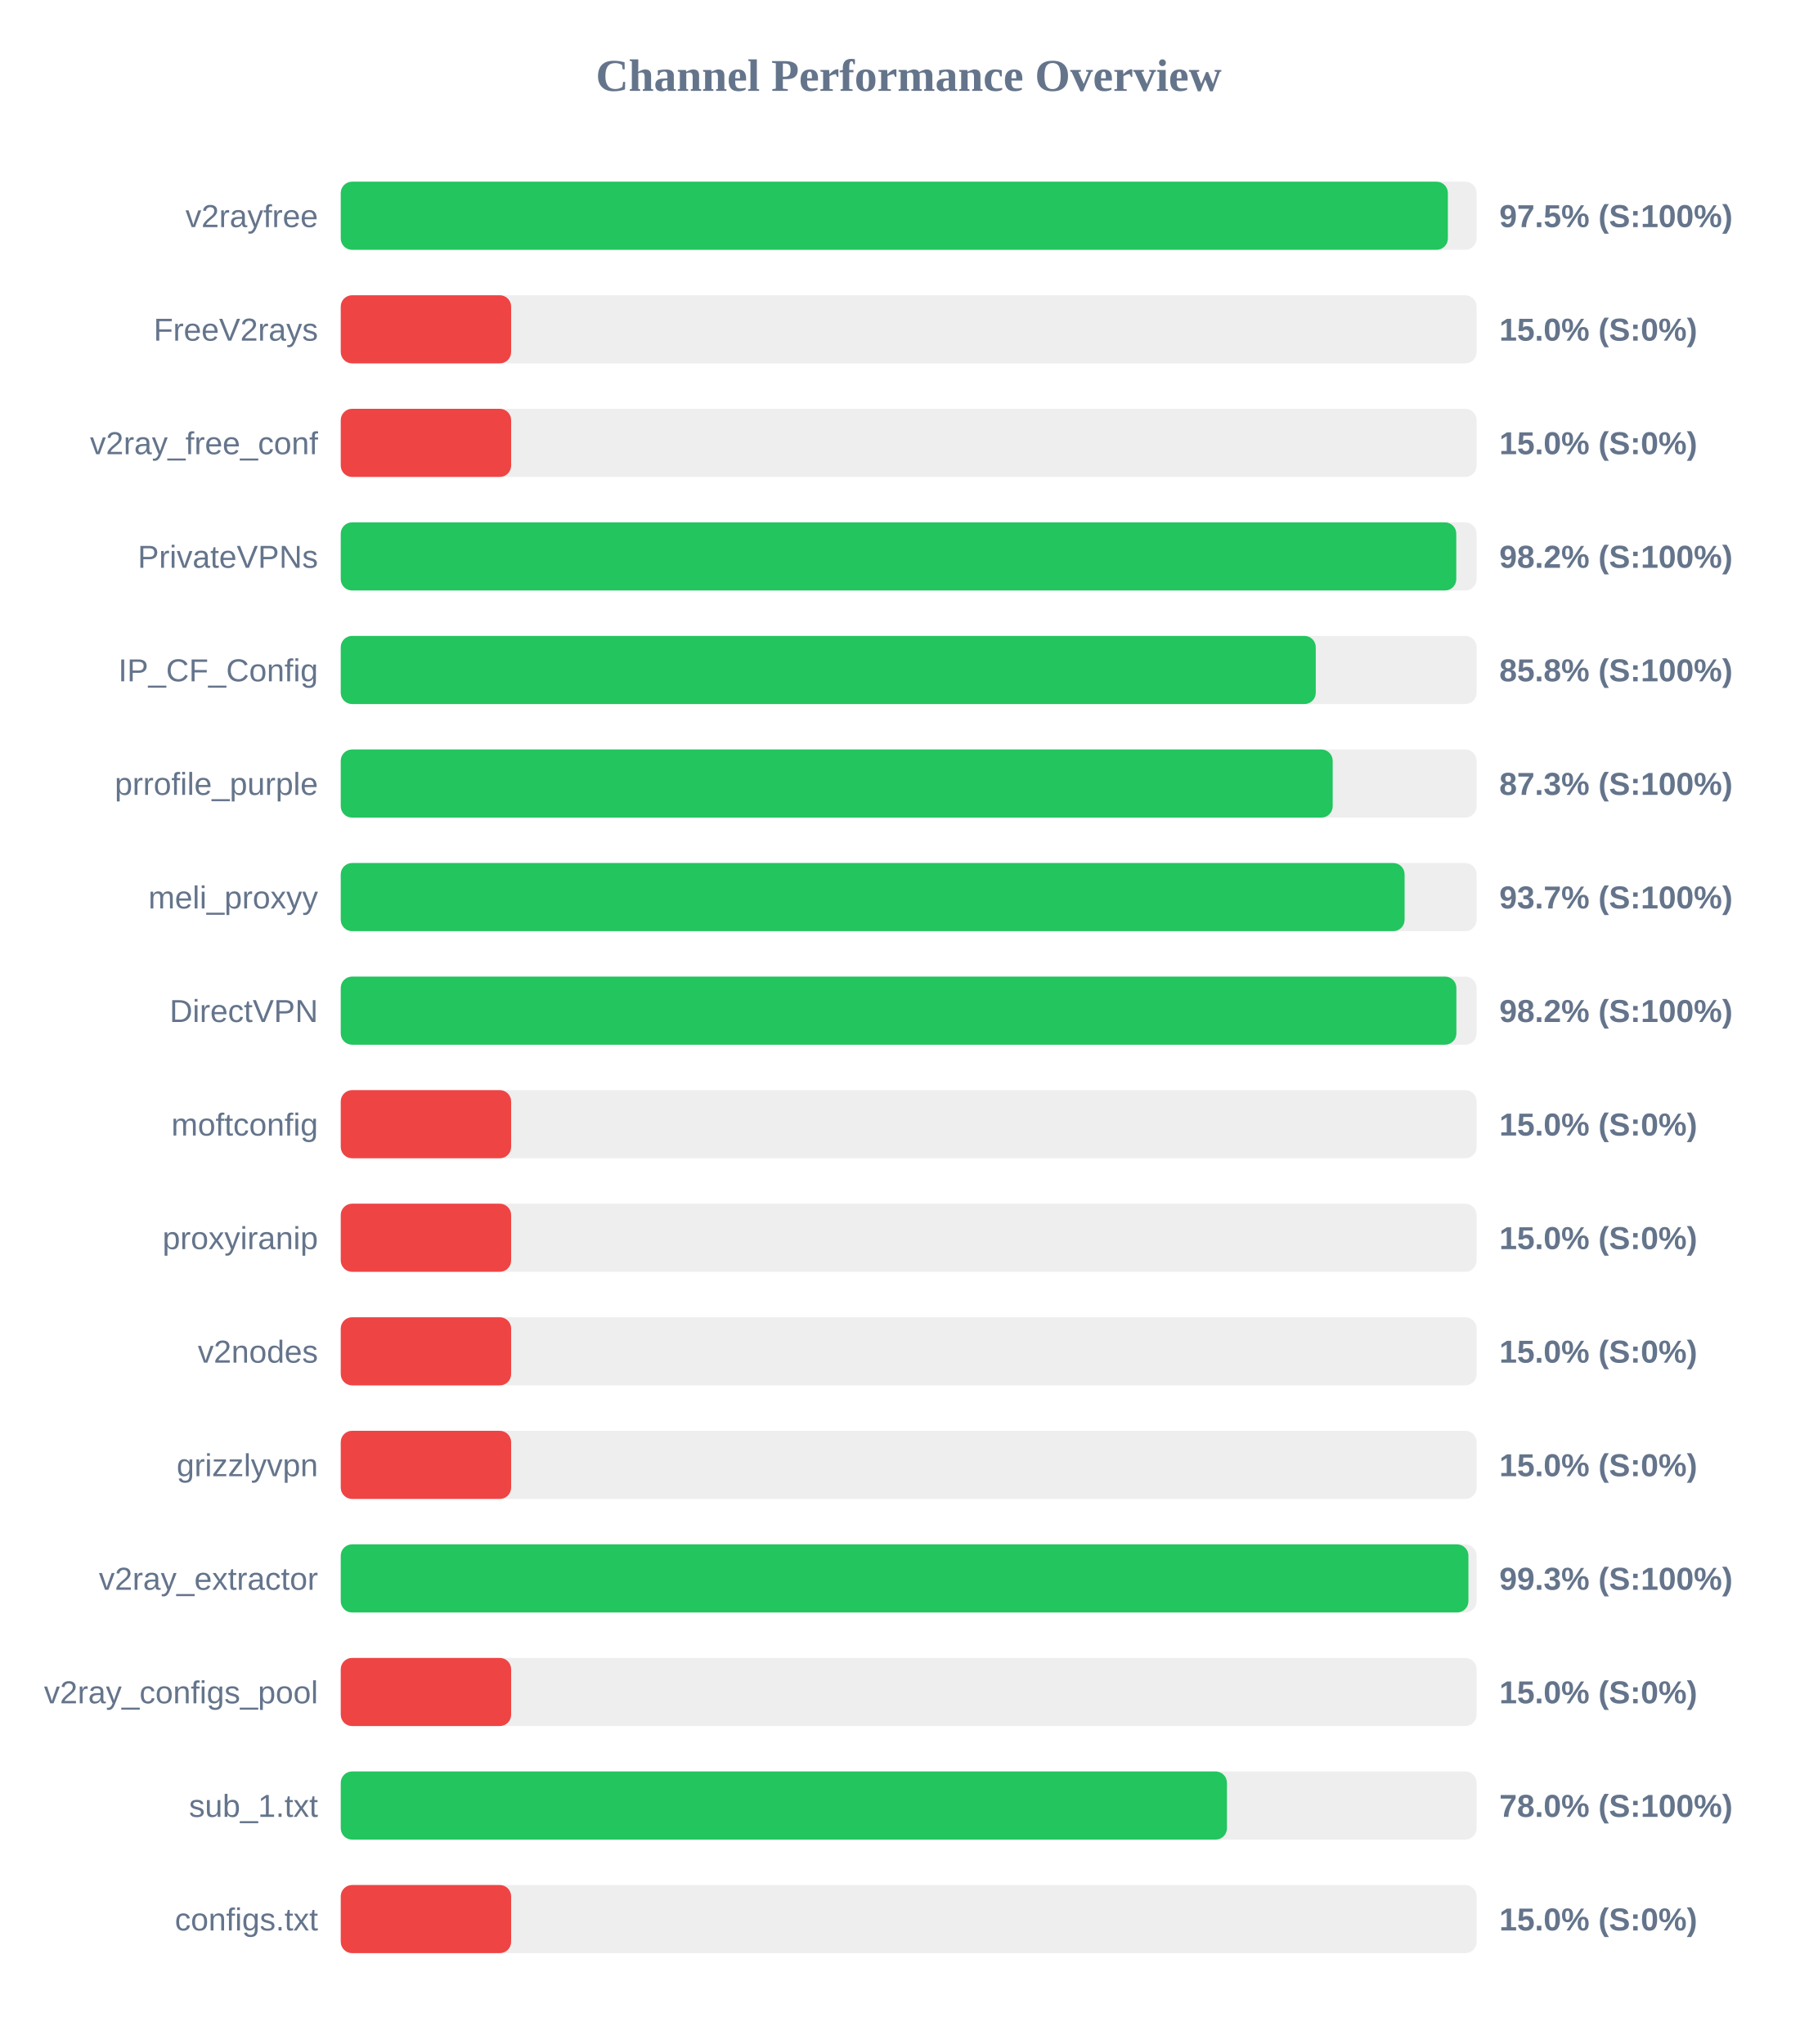
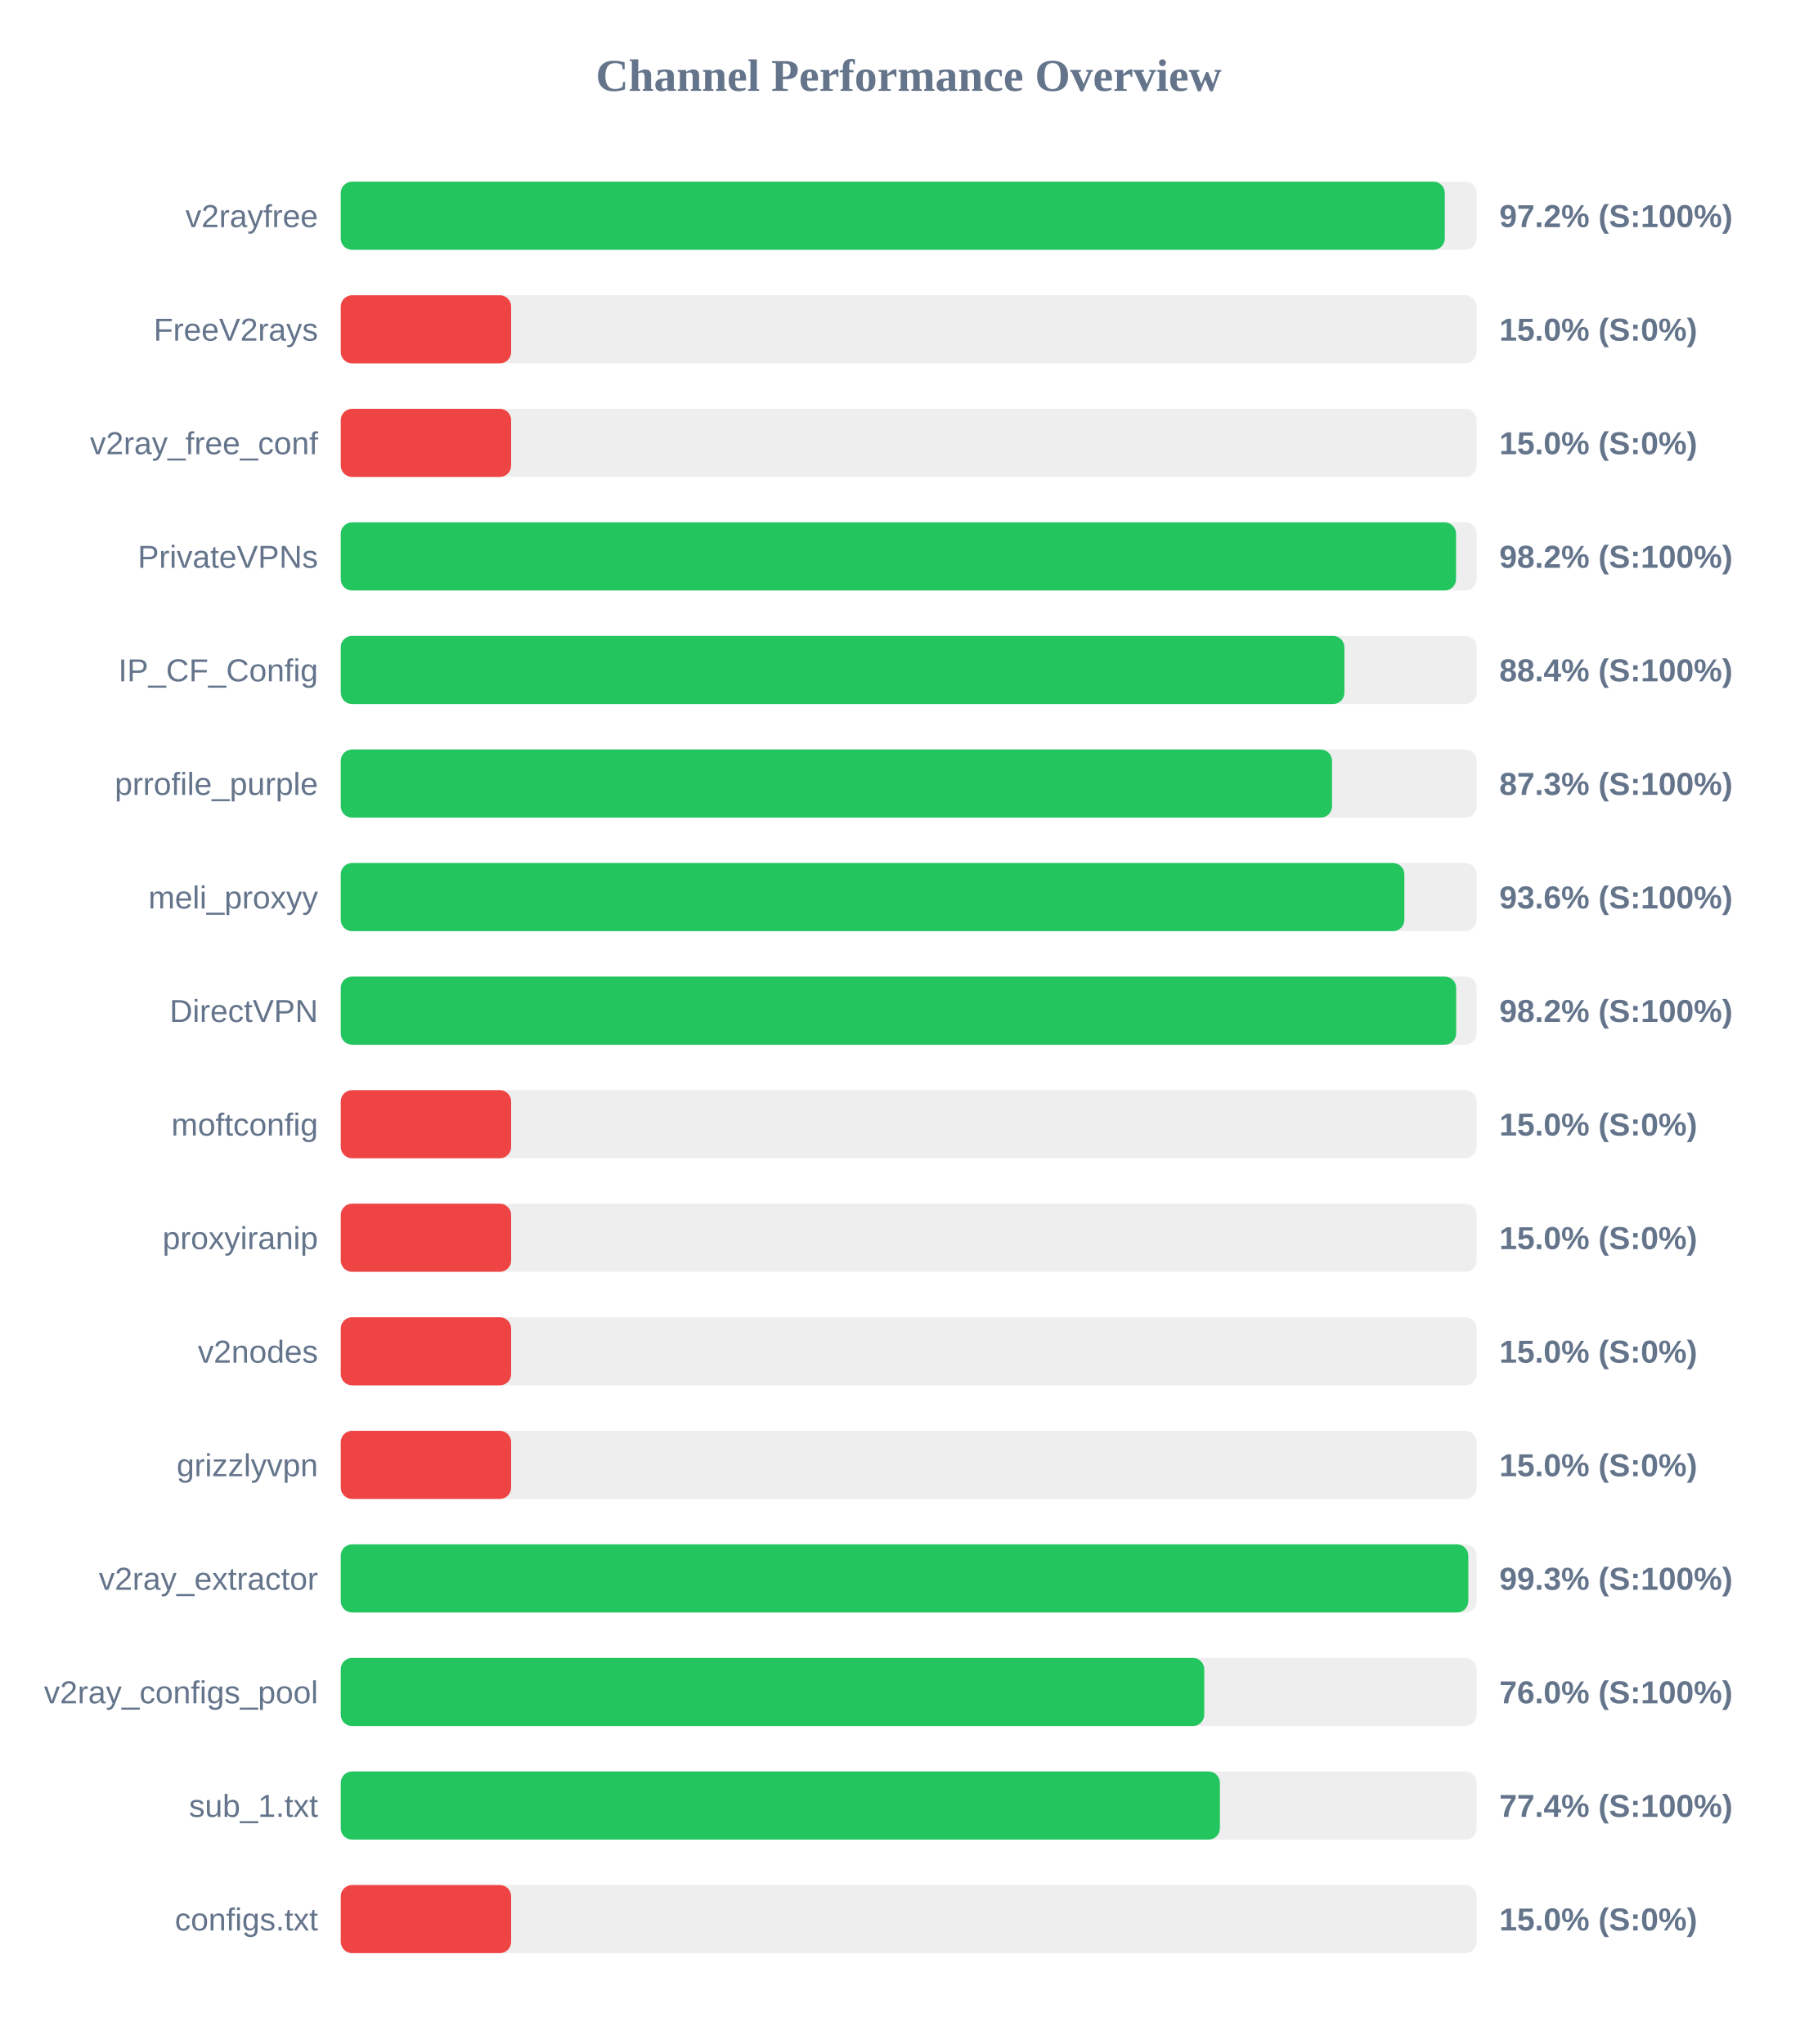
<svg xmlns="http://www.w3.org/2000/svg" width="800" height="900" version="1.1">
  <style>
        .row { font: 14px Arial; fill: #64748b; }
        .score { font: bold 14px Arial; fill: #64748b; }
    </style>
  <text x="400" y="40" text-anchor="middle" font-size="20px" font-weight="bold" fill="#64748b">Channel Performance Overview</text>
  <rect x="150" y="80" width="500" height="30" fill="#eee" rx="5" />
-   <rect x="150" y="80" width="487.35" height="30" fill="#22c55e" rx="5" />
+   <rect x="150" y="80" width="486.0" height="30" fill="#22c55e" rx="5" />
  <text x="140" y="100" text-anchor="end" class="row">v2rayfree</text>
-   <text x="660" y="100" text-anchor="start" class="score">97.5% (S:100%)</text>
+   <text x="660" y="100" text-anchor="start" class="score">97.2% (S:100%)</text>
  <rect x="150" y="130" width="500" height="30" fill="#eee" rx="5" />
  <rect x="150" y="130" width="75.0" height="30" fill="#ef4444" rx="5" />
  <text x="140" y="150" text-anchor="end" class="row">FreeV2rays</text>
  <text x="660" y="150" text-anchor="start" class="score">15.0% (S:0%)</text>
  <rect x="150" y="180" width="500" height="30" fill="#eee" rx="5" />
  <rect x="150" y="180" width="75.0" height="30" fill="#ef4444" rx="5" />
  <text x="140" y="200" text-anchor="end" class="row">v2ray_free_conf</text>
  <text x="660" y="200" text-anchor="start" class="score">15.0% (S:0%)</text>
  <rect x="150" y="230" width="500" height="30" fill="#eee" rx="5" />
-   <rect x="150" y="230" width="491.05" height="30" fill="#22c55e" rx="5" />
+   <rect x="150" y="230" width="490.95" height="30" fill="#22c55e" rx="5" />
  <text x="140" y="250" text-anchor="end" class="row">PrivateVPNs</text>
  <text x="660" y="250" text-anchor="start" class="score">98.2% (S:100%)</text>
  <rect x="150" y="280" width="500" height="30" fill="#eee" rx="5" />
-   <rect x="150" y="280" width="429.2" height="30" fill="#22c55e" rx="5" />
+   <rect x="150" y="280" width="441.8" height="30" fill="#22c55e" rx="5" />
  <text x="140" y="300" text-anchor="end" class="row">IP_CF_Config</text>
-   <text x="660" y="300" text-anchor="start" class="score">85.8% (S:100%)</text>
+   <text x="660" y="300" text-anchor="start" class="score">88.4% (S:100%)</text>
  <rect x="150" y="330" width="500" height="30" fill="#eee" rx="5" />
-   <rect x="150" y="330" width="436.65" height="30" fill="#22c55e" rx="5" />
+   <rect x="150" y="330" width="436.35" height="30" fill="#22c55e" rx="5" />
  <text x="140" y="350" text-anchor="end" class="row">prrofile_purple</text>
  <text x="660" y="350" text-anchor="start" class="score">87.3% (S:100%)</text>
  <rect x="150" y="380" width="500" height="30" fill="#eee" rx="5" />
-   <rect x="150" y="380" width="468.3" height="30" fill="#22c55e" rx="5" />
+   <rect x="150" y="380" width="468.2" height="30" fill="#22c55e" rx="5" />
  <text x="140" y="400" text-anchor="end" class="row">meli_proxyy</text>
-   <text x="660" y="400" text-anchor="start" class="score">93.7% (S:100%)</text>
+   <text x="660" y="400" text-anchor="start" class="score">93.6% (S:100%)</text>
  <rect x="150" y="430" width="500" height="30" fill="#eee" rx="5" />
-   <rect x="150" y="430" width="491.1" height="30" fill="#22c55e" rx="5" />
+   <rect x="150" y="430" width="491.0" height="30" fill="#22c55e" rx="5" />
  <text x="140" y="450" text-anchor="end" class="row">DirectVPN</text>
  <text x="660" y="450" text-anchor="start" class="score">98.2% (S:100%)</text>
  <rect x="150" y="480" width="500" height="30" fill="#eee" rx="5" />
  <rect x="150" y="480" width="75.0" height="30" fill="#ef4444" rx="5" />
  <text x="140" y="500" text-anchor="end" class="row">moftconfig</text>
  <text x="660" y="500" text-anchor="start" class="score">15.0% (S:0%)</text>
  <rect x="150" y="530" width="500" height="30" fill="#eee" rx="5" />
  <rect x="150" y="530" width="75.0" height="30" fill="#ef4444" rx="5" />
  <text x="140" y="550" text-anchor="end" class="row">proxyiranip</text>
  <text x="660" y="550" text-anchor="start" class="score">15.0% (S:0%)</text>
  <rect x="150" y="580" width="500" height="30" fill="#eee" rx="5" />
  <rect x="150" y="580" width="75.0" height="30" fill="#ef4444" rx="5" />
  <text x="140" y="600" text-anchor="end" class="row">v2nodes</text>
  <text x="660" y="600" text-anchor="start" class="score">15.0% (S:0%)</text>
  <rect x="150" y="630" width="500" height="30" fill="#eee" rx="5" />
  <rect x="150" y="630" width="75.0" height="30" fill="#ef4444" rx="5" />
  <text x="140" y="650" text-anchor="end" class="row">grizzlyvpn</text>
  <text x="660" y="650" text-anchor="start" class="score">15.0% (S:0%)</text>
  <rect x="150" y="680" width="500" height="30" fill="#eee" rx="5" />
-   <rect x="150" y="680" width="496.4" height="30" fill="#22c55e" rx="5" />
+   <rect x="150" y="680" width="496.35" height="30" fill="#22c55e" rx="5" />
  <text x="140" y="700" text-anchor="end" class="row">v2ray_extractor</text>
  <text x="660" y="700" text-anchor="start" class="score">99.3% (S:100%)</text>
  <rect x="150" y="730" width="500" height="30" fill="#eee" rx="5" />
-   <rect x="150" y="730" width="75.0" height="30" fill="#ef4444" rx="5" />
+   <rect x="150" y="730" width="380.1" height="30" fill="#22c55e" rx="5" />
  <text x="140" y="750" text-anchor="end" class="row">v2ray_configs_pool</text>
-   <text x="660" y="750" text-anchor="start" class="score">15.0% (S:0%)</text>
+   <text x="660" y="750" text-anchor="start" class="score">76.0% (S:100%)</text>
  <rect x="150" y="780" width="500" height="30" fill="#eee" rx="5" />
-   <rect x="150" y="780" width="390.1" height="30" fill="#22c55e" rx="5" />
+   <rect x="150" y="780" width="387.0" height="30" fill="#22c55e" rx="5" />
  <text x="140" y="800" text-anchor="end" class="row">sub_1.txt</text>
-   <text x="660" y="800" text-anchor="start" class="score">78.0% (S:100%)</text>
+   <text x="660" y="800" text-anchor="start" class="score">77.4% (S:100%)</text>
  <rect x="150" y="830" width="500" height="30" fill="#eee" rx="5" />
  <rect x="150" y="830" width="75.0" height="30" fill="#ef4444" rx="5" />
  <text x="140" y="850" text-anchor="end" class="row">configs.txt</text>
  <text x="660" y="850" text-anchor="start" class="score">15.0% (S:0%)</text>
</svg>
